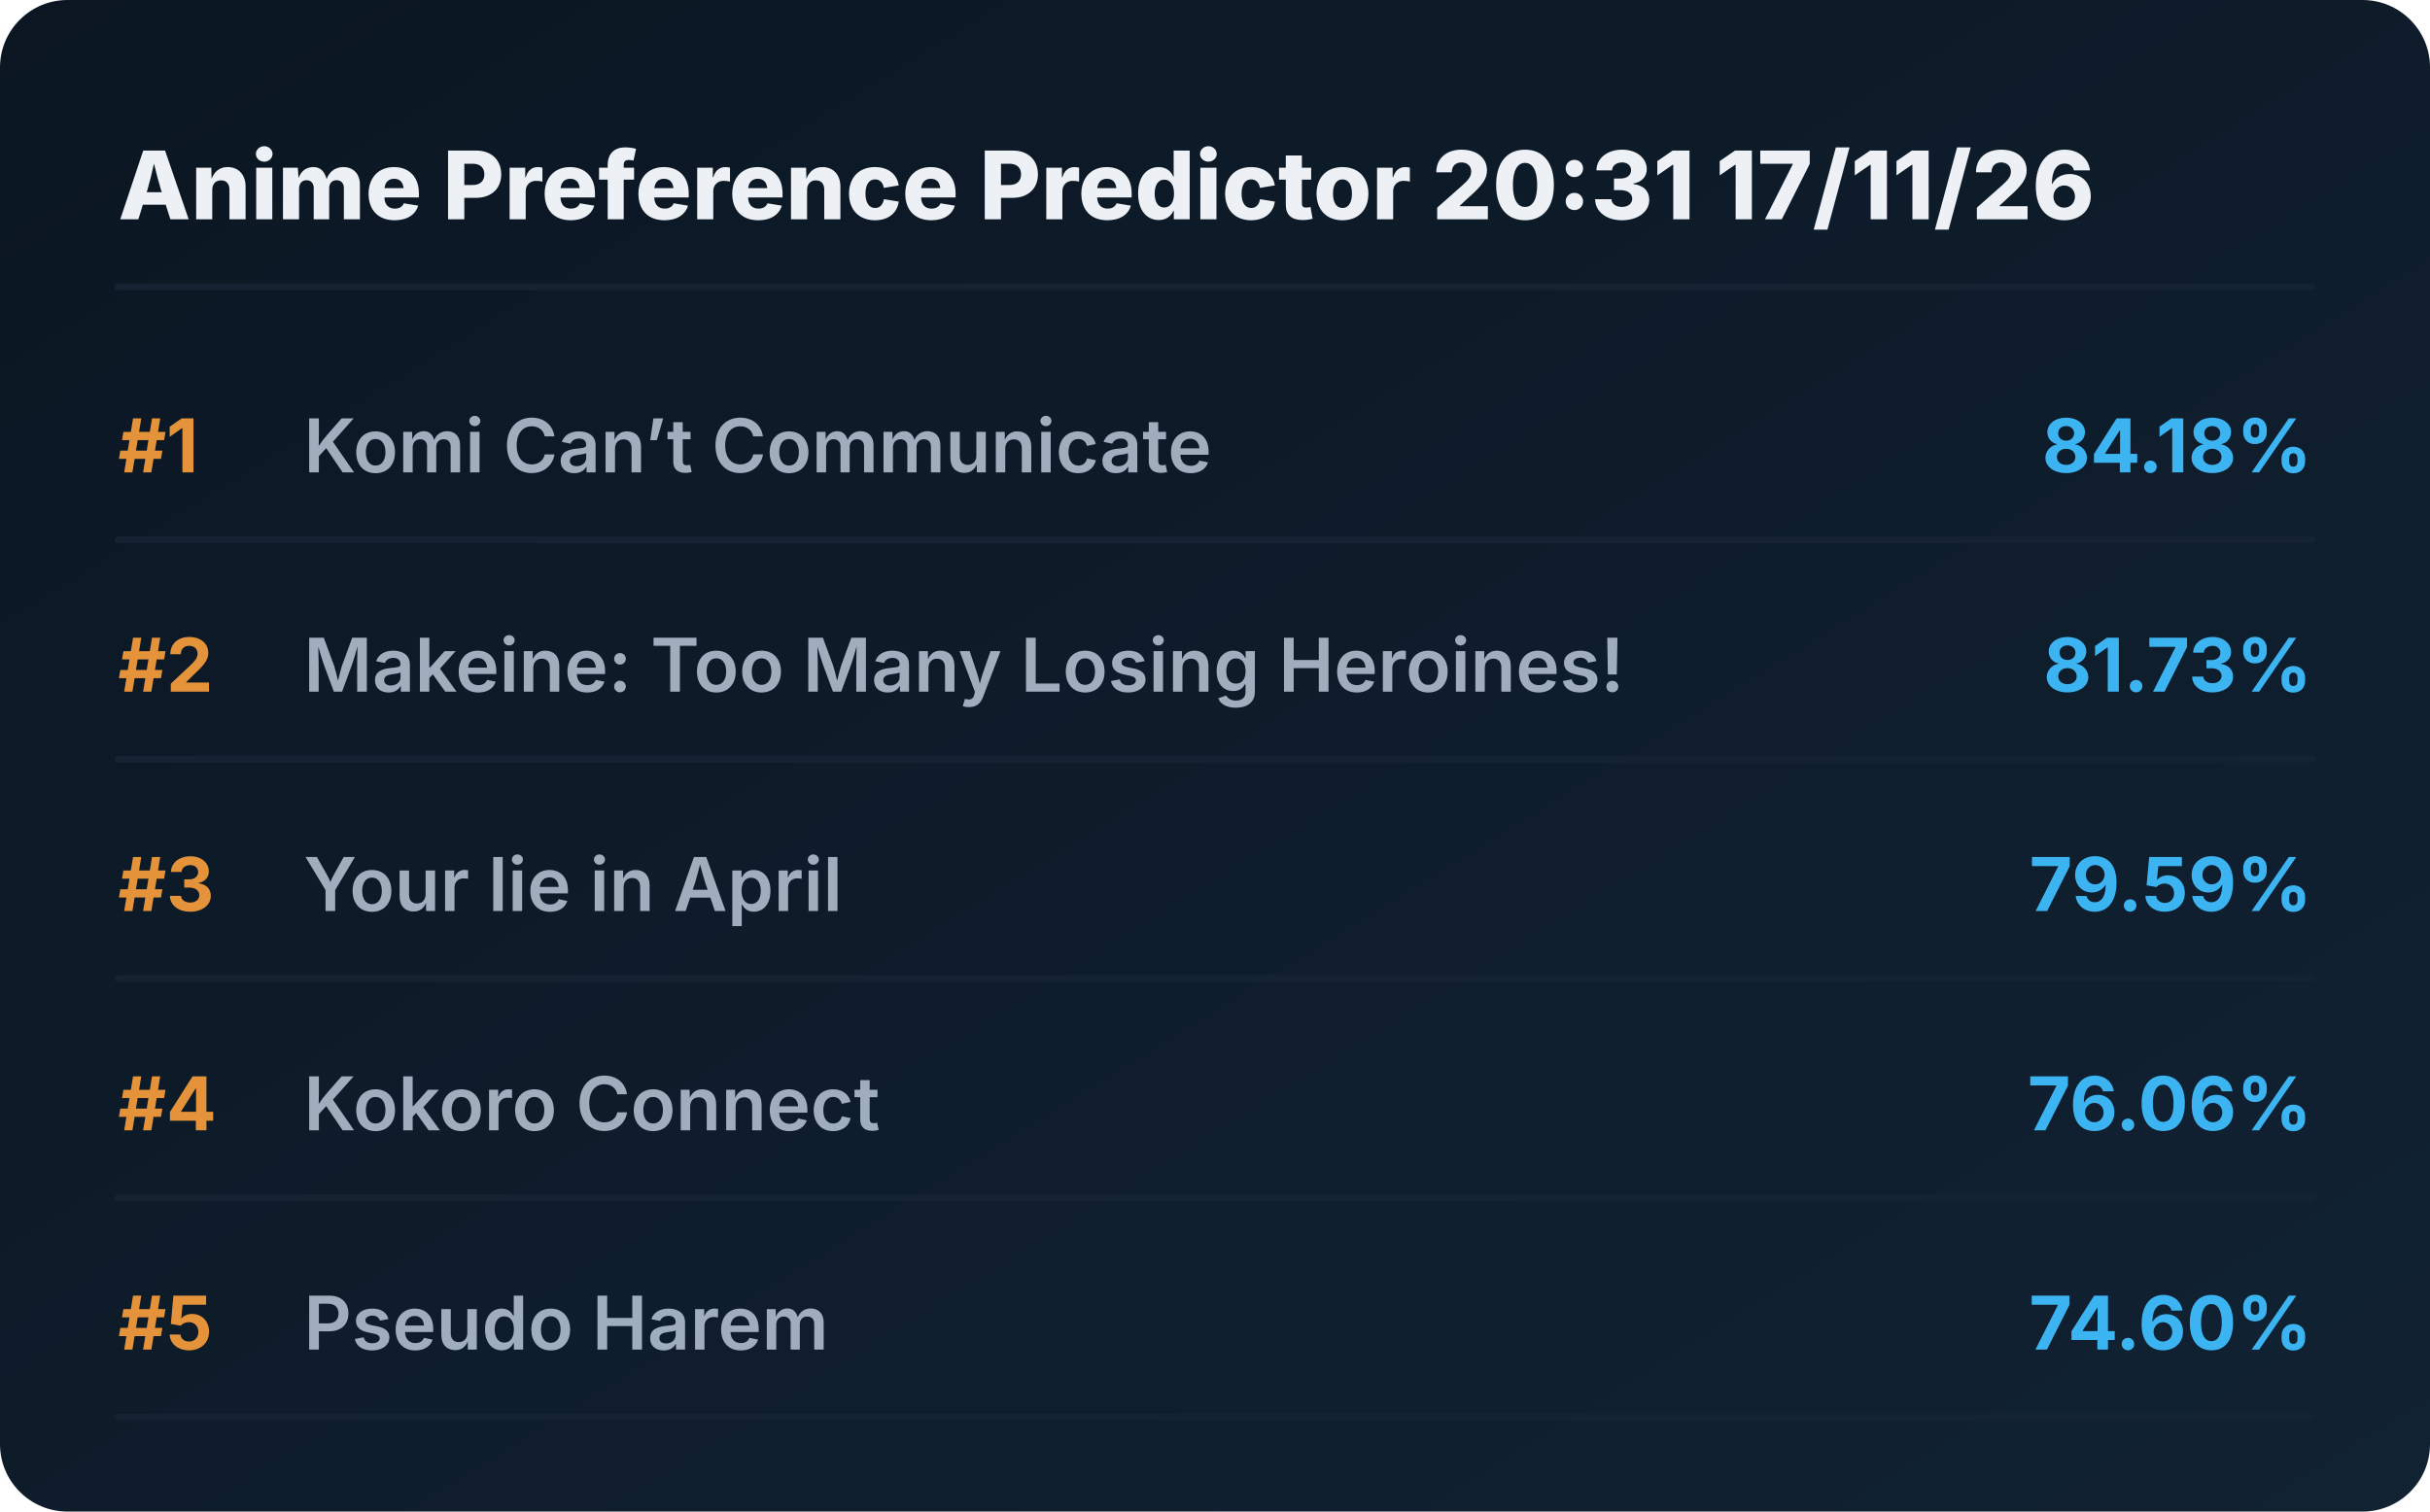
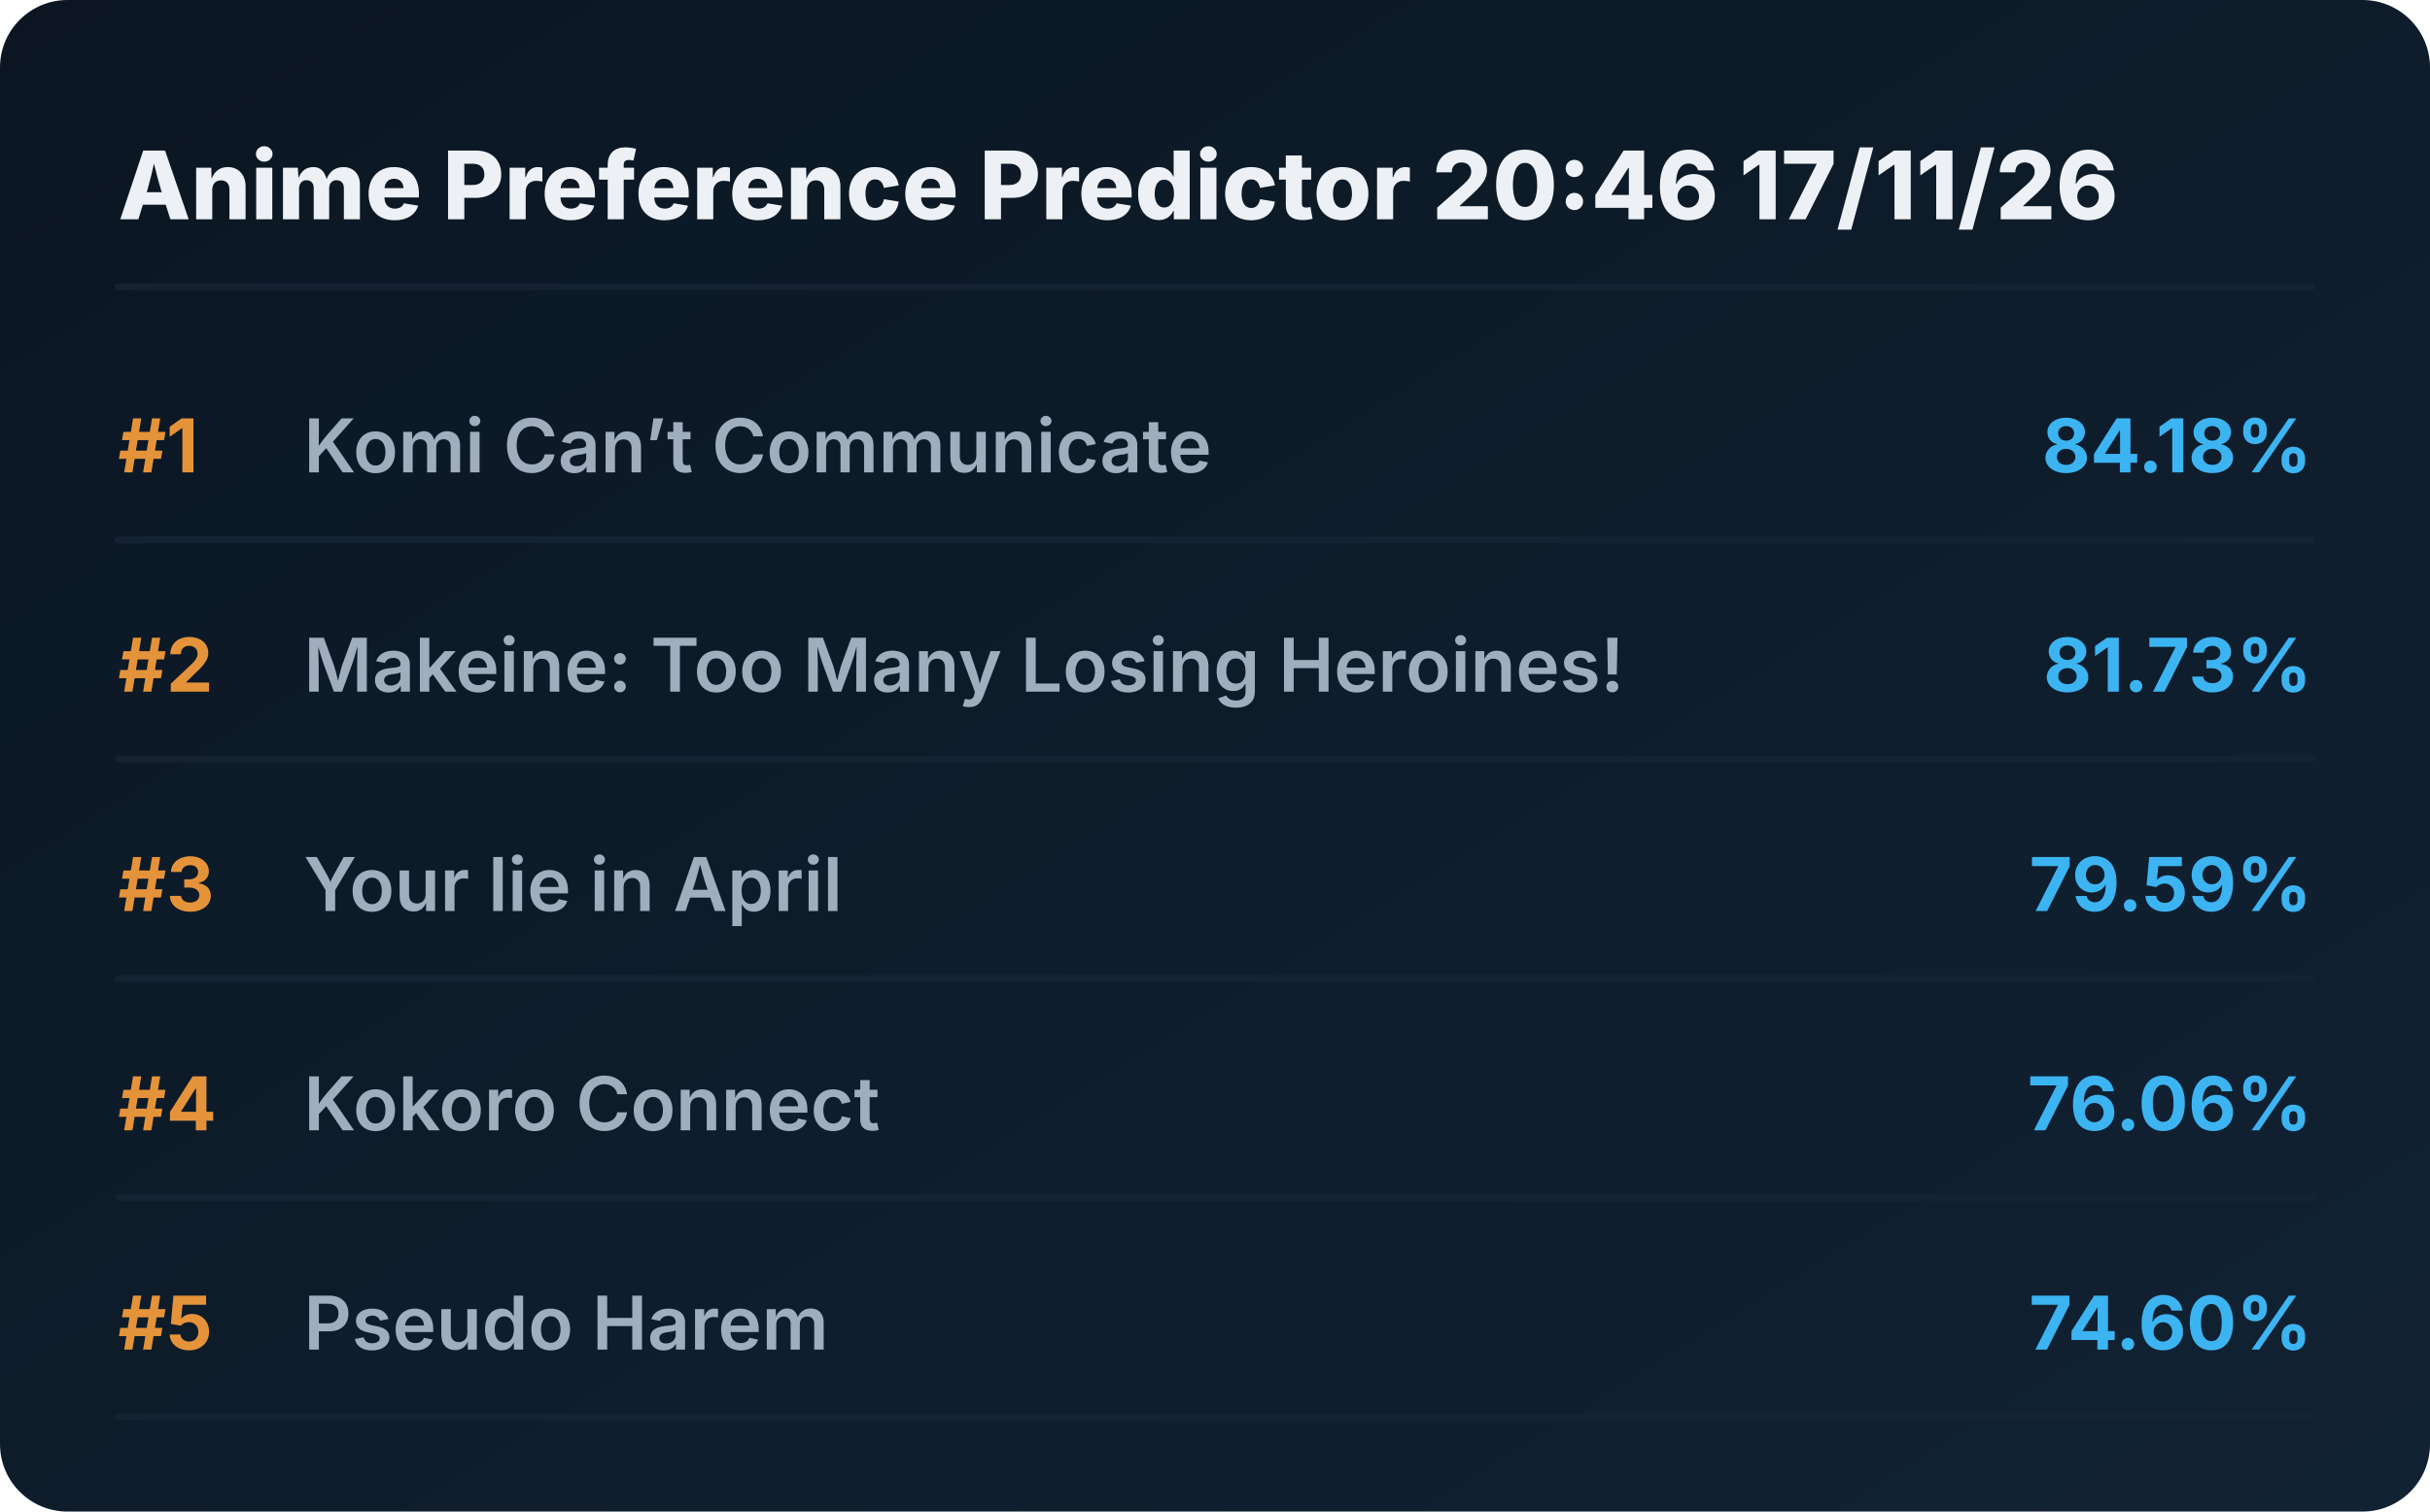
<svg xmlns="http://www.w3.org/2000/svg" viewBox="0 0 720 448" preserveAspectRatio="xMidYMid meet" style="width: 100%; height: auto; max-width: 720px;">
  <defs>
    <linearGradient id="boxGrad" x1="0%" y1="0%" x2="100%" y2="100%">
      <stop offset="0%" stop-color="#0b1622" />
      <stop offset="100%" stop-color="#112233" />
    </linearGradient>
    <clipPath id="titleClip">
      <rect x="90" y="0" width="510" height="100%" />
    </clipPath>
  </defs>
  <style>
    .bg { fill: url(#boxGrad); rx: 20px; }
    .header { font-family: 'Overpass', 'Inter', system-ui, sans-serif; font-weight: 800; font-size: 28px; fill: #edf1f5; }
    .rank { font-family: 'Overpass', 'Inter', system-ui, sans-serif; font-weight: 700; font-size: 22px; fill: #e5933a; }
    .title { font-family: 'Overpass', 'Inter', system-ui, sans-serif; font-weight: 600; font-size: 22px; fill: #9fadbd; }
    .score { font-family: 'Overpass', 'Inter', system-ui, sans-serif; font-weight: 700; font-size: 22px; fill: #3db4f2; }
    .line { stroke: #152232; stroke-width: 2; stroke-linecap: round; }
  </style>
  <rect class="bg" width="720" height="448" />
-   <text x="35" y="65" class="header">Anime Preference Predictor 20:31 17/11/26</text>
+   <text x="35" y="65" class="header">Anime Preference Predictor 20:46 17/11/26</text>
  <line x1="35" y1="85" x2="685" y2="85" class="line" />
  <g transform="translate(0, 0)">
    <text x="35" y="140" class="rank">#1</text>
    <text x="90" y="140" class="title">Komi Can’t Communicate</text>
    <text x="685" y="140" class="score" text-anchor="end">84.18%</text>
    <line x1="35" y1="160" x2="685" y2="160" class="line" />
  </g>
  <g transform="translate(0, 65)">
    <text x="35" y="140" class="rank">#2</text>
    <text x="90" y="140" class="title">Makeine: Too Many Losing Heroines!</text>
    <text x="685" y="140" class="score" text-anchor="end">81.73%</text>
    <line x1="35" y1="160" x2="685" y2="160" class="line" />
  </g>
  <g transform="translate(0, 130)">
    <text x="35" y="140" class="rank">#3</text>
    <text x="90" y="140" class="title">Your lie in April</text>
    <text x="685" y="140" class="score" text-anchor="end">79.59%</text>
    <line x1="35" y1="160" x2="685" y2="160" class="line" />
  </g>
  <g transform="translate(0, 195)">
    <text x="35" y="140" class="rank">#4</text>
    <text x="90" y="140" class="title">Kokoro Connect</text>
    <text x="685" y="140" class="score" text-anchor="end">76.06%</text>
    <line x1="35" y1="160" x2="685" y2="160" class="line" />
  </g>
  <g transform="translate(0, 260)">
    <text x="35" y="140" class="rank">#5</text>
    <text x="90" y="140" class="title">Pseudo Harem</text>
    <text x="685" y="140" class="score" text-anchor="end">74.60%</text>
    <line x1="35" y1="160" x2="685" y2="160" class="line" />
  </g>
</svg>
